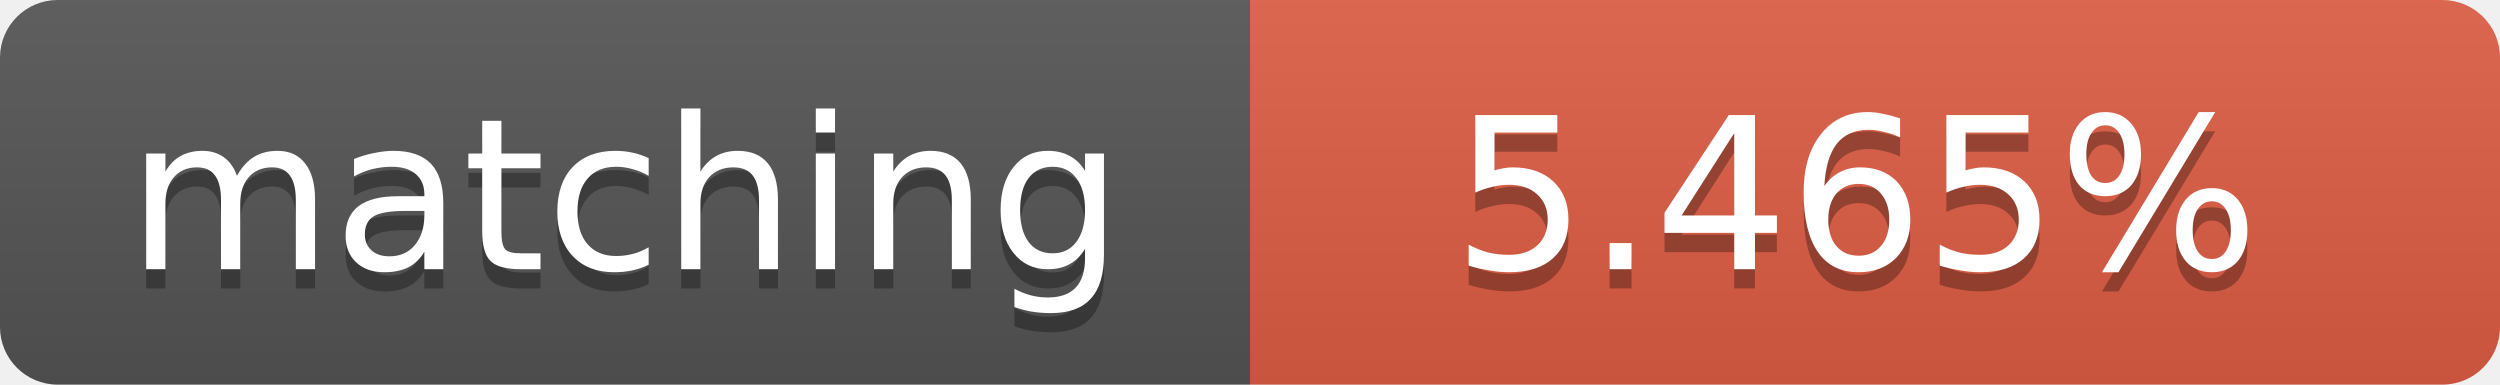
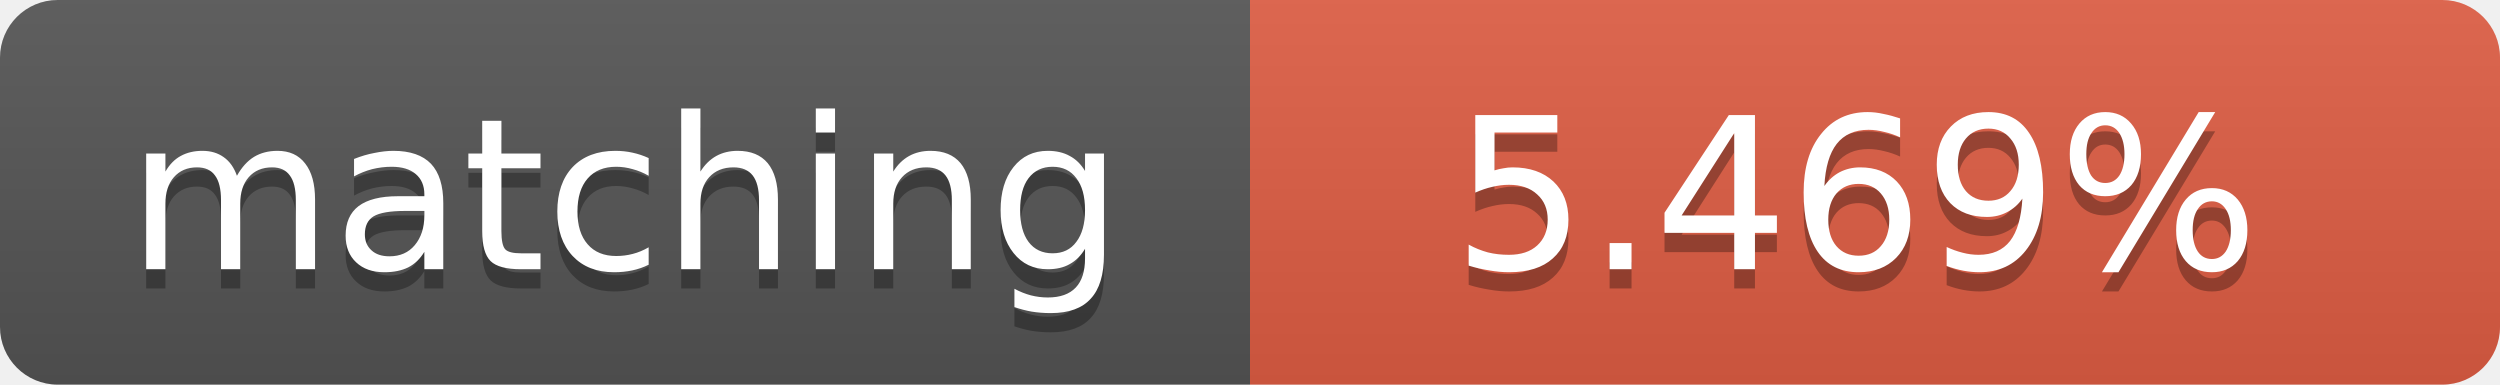
<svg xmlns="http://www.w3.org/2000/svg" width="130" height="20">
  <linearGradient id="b" x2="0" y2="100%">
    <stop offset="0" stop-color="#bbb" stop-opacity=".1" />
    <stop offset="1" stop-opacity=".1" />
  </linearGradient>
  <clipPath id="a">
    <rect width="130" height="20" rx="3" fill="#fff" />
  </clipPath>
  <g clip-path="url(#a)">
    <path fill="#555" d="M0 0h65v20H0z" />
    <path fill="#e05d44" d="M65 0h65v20H65z" />
    <path fill="url(#b)" d="M0 0h130v20H0z" />
  </g>
  <g fill="#fff" text-anchor="middle" font-family="DejaVu Sans,Verdana,Geneva,sans-serif" font-size="11">
    <text x="32.5" y="15" fill="#010101" fill-opacity=".3">matching</text>
    <text x="32.5" y="14">matching</text>
-     <text x="96.5" y="15" fill="#010101" fill-opacity=".3">5.465%</text>
-     <text x="96.5" y="14">5.465%</text>
+     <text x="96.5" y="15" fill="#010101" fill-opacity=".3">5.469%</text>
+     <text x="96.5" y="14">5.469%</text>
  </g>
</svg>
